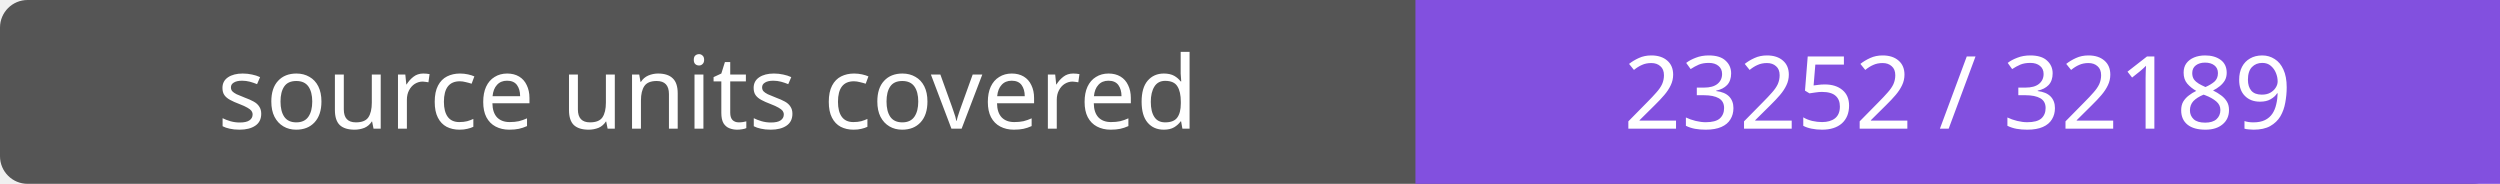
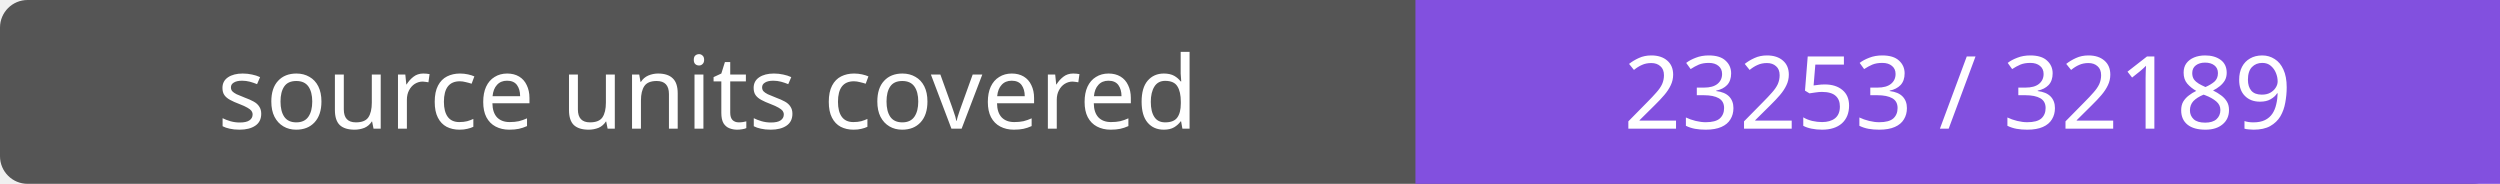
- <svg xmlns="http://www.w3.org/2000/svg" width="272" height="20" role="img" aria-label="source units covered: 23252 / 32189">
+ <svg xmlns="http://www.w3.org/2000/svg" width="272" height="20" role="img" aria-label="source units covered: 23253 / 32189">
  <rect width="272" height="20" rx="3" fill="#555" />
  <path fill="#8250df" d="M154 0h118v20H154z" />
  <g fill="#fff" text-anchor="middle" font-family="Verdana,sans-serif" font-size="11">
    <text x="77.0" y="14">source units covered</text>
-     <text x="213.0" y="14">23252 / 32189</text>
+     <text x="213.0" y="14">23253 / 32189</text>
  </g>
</svg>
